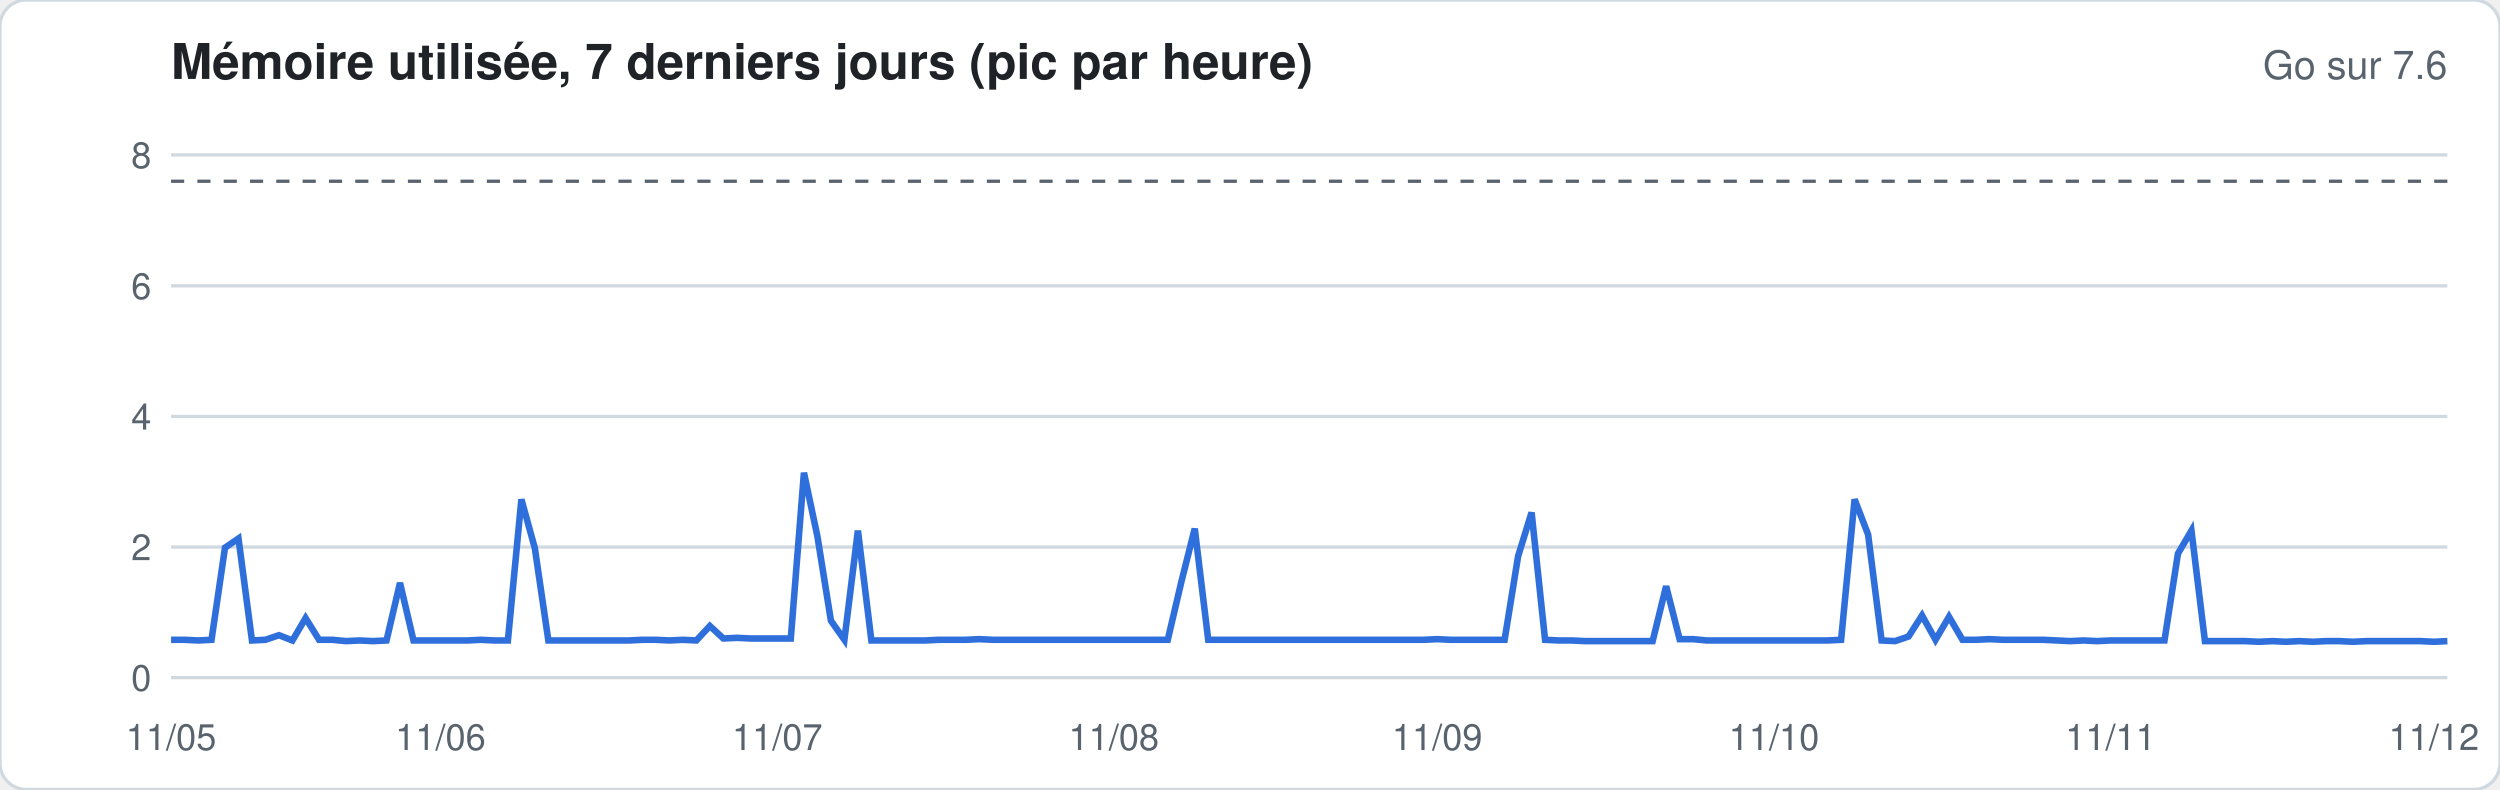
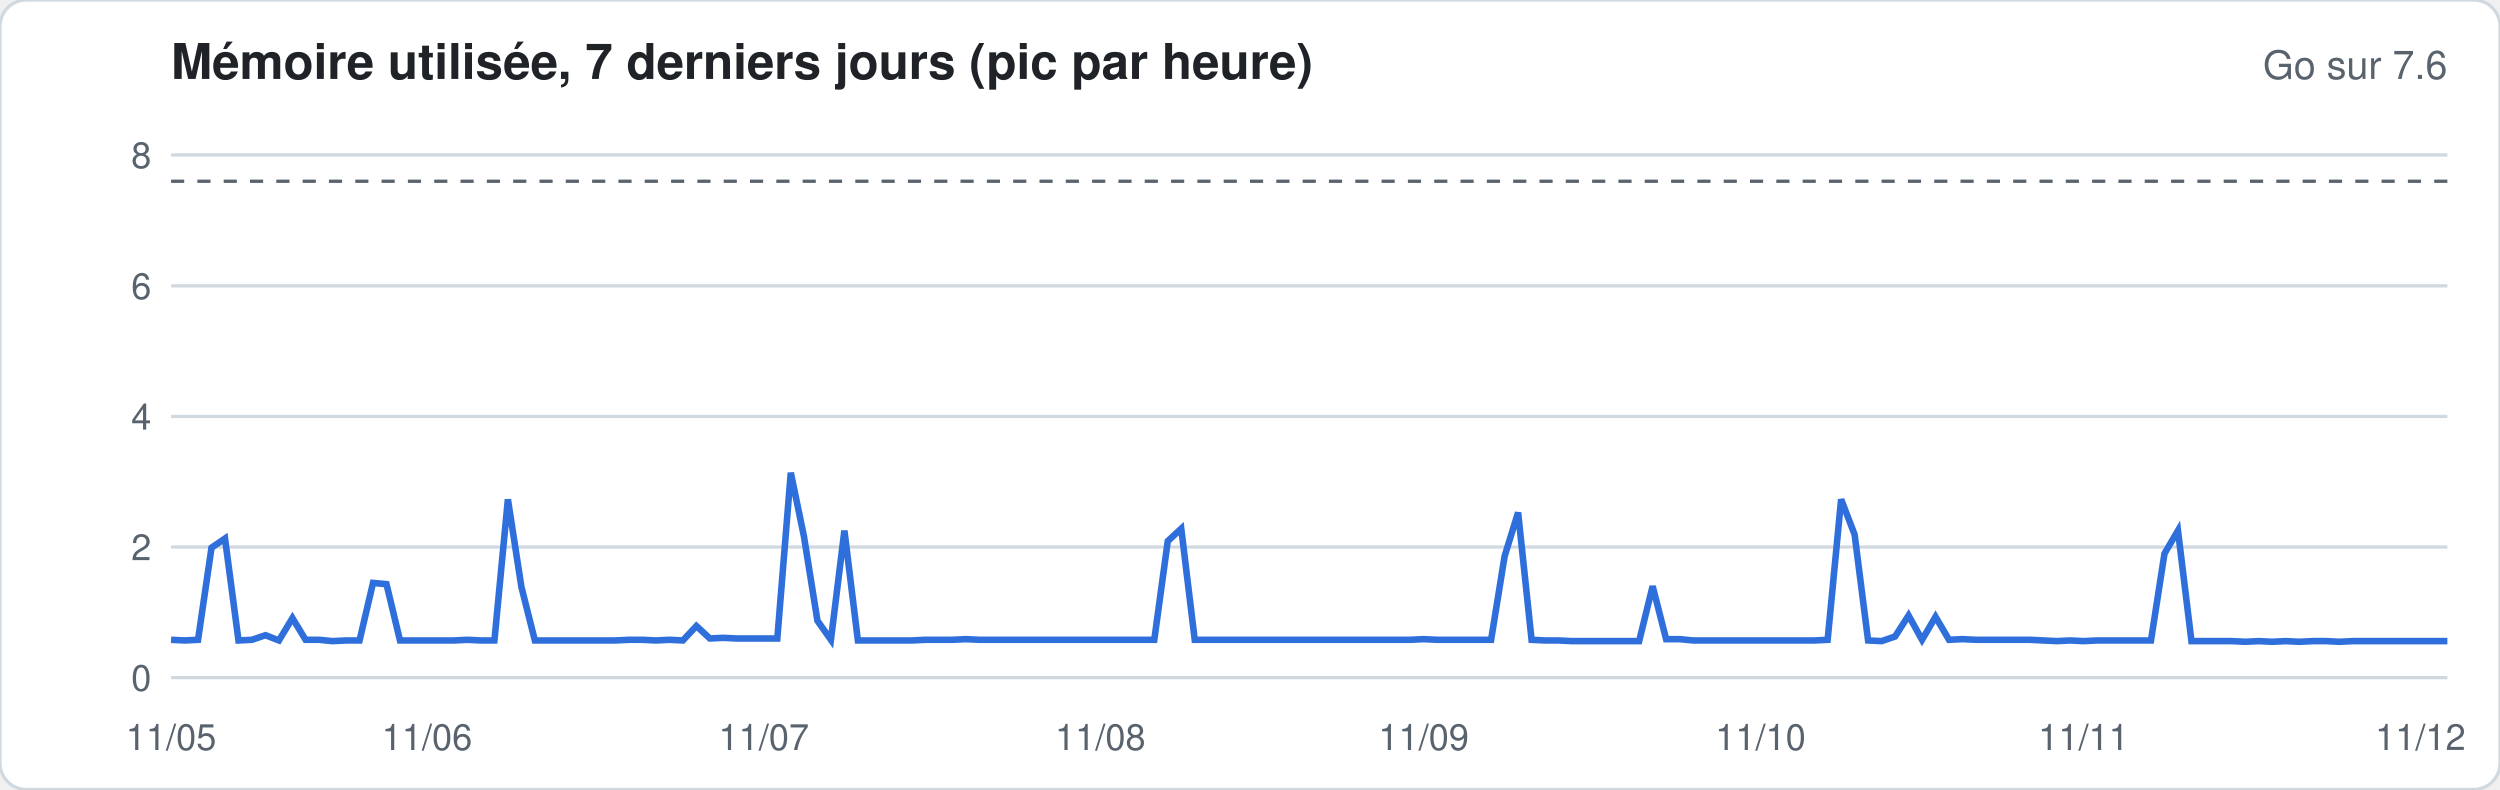
<svg xmlns="http://www.w3.org/2000/svg" width="760" height="240" viewBox="0 0 760 240" font-family="-apple-system,Segoe UI,Helvetica,Arial,sans-serif">
  <rect width="760" height="240" rx="8" fill="#ffffff" stroke="#d1d9e0" />
  <text x="52" y="24" font-size="15" font-weight="600" fill="#1f2328">Mémoire utilisée, 7 derniers jours (pic par heure)</text>
  <text x="744" y="24" font-size="12" fill="#59636e" text-anchor="end">Go sur 7.6</text>
  <line x1="52" x2="744" y1="206.0" y2="206.0" stroke="#d1d9e0" stroke-width="1" />
  <text x="46" y="210.0" font-size="11" fill="#59636e" text-anchor="end">0</text>
  <line x1="52" x2="744" y1="166.3" y2="166.3" stroke="#d1d9e0" stroke-width="1" />
  <text x="46" y="170.3" font-size="11" fill="#59636e" text-anchor="end">2</text>
  <line x1="52" x2="744" y1="126.6" y2="126.6" stroke="#d1d9e0" stroke-width="1" />
  <text x="46" y="130.6" font-size="11" fill="#59636e" text-anchor="end">4</text>
  <line x1="52" x2="744" y1="86.9" y2="86.9" stroke="#d1d9e0" stroke-width="1" />
  <text x="46" y="90.9" font-size="11" fill="#59636e" text-anchor="end">6</text>
  <line x1="52" x2="744" y1="47.1" y2="47.1" stroke="#d1d9e0" stroke-width="1" />
  <text x="46" y="51.1" font-size="11" fill="#59636e" text-anchor="end">8</text>
  <line x1="52" x2="744" y1="55.1" y2="55.1" stroke="#59636e" stroke-dasharray="4 4" />
-   <polyline fill="none" stroke="#2f6fdb" stroke-width="2" points="52.0,194.5 56.1,194.5 60.2,194.7 64.3,194.5 68.4,166.5 72.5,163.7 76.6,194.7 80.7,194.5 84.8,193.1 88.9,194.7 92.9,187.9 97.0,194.5 101.1,194.5 105.2,194.9 109.3,194.7 113.4,194.9 117.5,194.7 121.6,177.2 125.7,194.7 129.8,194.7 133.9,194.7 138.0,194.7 142.1,194.7 146.2,194.5 150.3,194.7 154.4,194.7 158.5,151.8 162.6,166.7 166.7,194.7 170.7,194.7 174.8,194.7 178.9,194.7 183.0,194.7 187.1,194.7 191.2,194.7 195.3,194.5 199.4,194.5 203.5,194.7 207.6,194.5 211.7,194.7 215.8,190.3 219.9,194.1 224.0,193.9 228.1,194.1 232.2,194.1 236.3,194.1 240.4,194.1 244.4,143.7 248.5,163.1 252.6,188.7 256.7,194.5 260.8,161.3 264.9,194.7 269.0,194.7 273.1,194.7 277.2,194.7 281.3,194.7 285.4,194.5 289.5,194.5 293.6,194.5 297.7,194.3 301.8,194.5 305.9,194.5 310.0,194.5 314.1,194.5 318.2,194.5 322.2,194.5 326.3,194.5 330.4,194.5 334.5,194.5 338.6,194.5 342.7,194.5 346.8,194.5 350.9,194.5 355.0,194.5 359.1,177.0 363.2,160.7 367.3,194.5 371.4,194.5 375.5,194.5 379.6,194.5 383.7,194.5 387.8,194.5 391.9,194.5 396.0,194.5 400.0,194.5 404.1,194.5 408.2,194.5 412.3,194.5 416.4,194.5 420.5,194.5 424.6,194.5 428.7,194.5 432.8,194.5 436.9,194.3 441.0,194.5 445.1,194.5 449.2,194.5 453.3,194.5 457.4,194.5 461.5,169.1 465.6,155.8 469.7,194.5 473.8,194.7 477.8,194.7 481.9,194.9 486.0,194.9 490.1,194.9 494.2,194.9 498.3,194.9 502.4,194.9 506.5,178.2 510.6,194.3 514.7,194.3 518.8,194.7 522.9,194.7 527.0,194.7 531.1,194.7 535.2,194.7 539.3,194.7 543.4,194.7 547.5,194.7 551.6,194.7 555.6,194.7 559.7,194.5 563.8,151.8 567.9,162.5 572.0,194.7 576.1,194.9 580.2,193.5 584.3,187.1 588.4,194.5 592.5,187.5 596.6,194.5 600.7,194.5 604.8,194.3 608.9,194.5 613.0,194.5 617.1,194.5 621.2,194.5 625.3,194.7 629.3,194.9 633.4,194.7 637.5,194.9 641.6,194.7 645.7,194.7 649.8,194.7 653.9,194.7 658.0,194.7 662.1,168.3 666.2,161.3 670.3,194.9 674.4,194.9 678.5,194.9 682.6,194.9 686.7,195.1 690.8,194.9 694.9,195.1 699.0,194.9 703.1,195.1 707.1,194.9 711.2,194.9 715.3,195.1 719.4,194.9 723.5,194.9 727.6,194.9 731.7,194.9 735.8,194.9 739.9,195.1 744.0,194.9" />
+   <polyline fill="none" stroke="#2f6fdb" stroke-width="2" points="52.0,194.5 56.1,194.7 60.2,194.5 64.3,166.5 68.4,163.7 72.5,194.7 76.6,194.5 80.7,193.1 84.8,194.7 88.9,187.9 92.9,194.5 97.0,194.5 101.1,194.9 105.2,194.7 109.3,194.7 113.4,177.2 117.5,177.6 121.6,194.7 125.7,194.7 129.8,194.7 133.9,194.7 138.0,194.7 142.1,194.5 146.2,194.7 150.3,194.7 154.4,151.8 158.5,178.4 162.6,194.7 166.7,194.7 170.7,194.7 174.8,194.7 178.9,194.7 183.0,194.7 187.1,194.7 191.2,194.5 195.3,194.5 199.4,194.7 203.5,194.5 207.6,194.7 211.7,190.3 215.8,194.1 219.9,193.9 224.0,194.1 228.1,194.1 232.2,194.1 236.3,194.1 240.4,143.7 244.4,163.1 248.5,188.7 252.6,194.5 256.7,161.3 260.8,194.7 264.9,194.7 269.0,194.7 273.1,194.7 277.2,194.7 281.3,194.5 285.4,194.5 289.5,194.5 293.6,194.3 297.7,194.5 301.8,194.5 305.9,194.5 310.0,194.5 314.1,194.5 318.2,194.5 322.2,194.5 326.3,194.5 330.4,194.5 334.5,194.5 338.6,194.5 342.7,194.5 346.8,194.5 350.9,194.5 355.0,164.5 359.1,160.7 363.2,194.5 367.3,194.5 371.4,194.5 375.5,194.5 379.6,194.5 383.7,194.5 387.8,194.5 391.9,194.5 396.0,194.5 400.0,194.5 404.1,194.5 408.2,194.5 412.3,194.5 416.4,194.5 420.5,194.5 424.6,194.5 428.7,194.5 432.8,194.3 436.9,194.5 441.0,194.5 445.1,194.5 449.2,194.5 453.3,194.5 457.4,169.1 461.5,155.8 465.6,194.5 469.7,194.7 473.8,194.7 477.8,194.9 481.9,194.9 486.0,194.9 490.1,194.9 494.2,194.9 498.3,194.9 502.4,178.2 506.5,194.3 510.6,194.3 514.7,194.7 518.8,194.7 522.9,194.7 527.0,194.7 531.1,194.7 535.2,194.7 539.3,194.7 543.4,194.7 547.5,194.7 551.6,194.7 555.6,194.5 559.7,151.8 563.8,162.5 567.9,194.7 572.0,194.9 576.1,193.5 580.2,187.1 584.3,194.5 588.4,187.5 592.5,194.5 596.6,194.3 600.7,194.5 604.8,194.5 608.9,194.5 613.0,194.5 617.1,194.5 621.2,194.7 625.3,194.9 629.3,194.7 633.4,194.9 637.5,194.7 641.6,194.7 645.7,194.7 649.8,194.7 653.9,194.7 658.0,168.3 662.1,161.3 666.2,194.9 670.3,194.9 674.4,194.9 678.5,194.9 682.6,195.1 686.7,194.9 690.8,195.1 694.9,194.9 699.0,195.1 703.1,194.9 707.1,194.9 711.2,195.1 715.3,194.9 719.4,194.9 723.5,194.9 727.6,194.9 731.7,194.9 735.8,194.9 739.9,194.9 744.0,194.9" />
  <text x="52.0" y="228" font-size="11" fill="#59636e" text-anchor="middle">11/05</text>
-   <text x="133.9" y="228" font-size="11" fill="#59636e" text-anchor="middle">11/06</text>
-   <text x="236.3" y="228" font-size="11" fill="#59636e" text-anchor="middle">11/07</text>
-   <text x="338.6" y="228" font-size="11" fill="#59636e" text-anchor="middle">11/08</text>
-   <text x="436.9" y="228" font-size="11" fill="#59636e" text-anchor="middle">11/09</text>
-   <text x="539.3" y="228" font-size="11" fill="#59636e" text-anchor="middle">11/10</text>
-   <text x="641.6" y="228" font-size="11" fill="#59636e" text-anchor="middle">11/11</text>
-   <text x="739.9" y="228" font-size="11" fill="#59636e" text-anchor="middle">11/12</text>
+   <text x="129.8" y="228" font-size="11" fill="#59636e" text-anchor="middle">11/06</text>
+   <text x="232.2" y="228" font-size="11" fill="#59636e" text-anchor="middle">11/07</text>
+   <text x="334.5" y="228" font-size="11" fill="#59636e" text-anchor="middle">11/08</text>
+   <text x="432.8" y="228" font-size="11" fill="#59636e" text-anchor="middle">11/09</text>
+   <text x="535.2" y="228" font-size="11" fill="#59636e" text-anchor="middle">11/10</text>
+   <text x="633.4" y="228" font-size="11" fill="#59636e" text-anchor="middle">11/11</text>
+   <text x="735.8" y="228" font-size="11" fill="#59636e" text-anchor="middle">11/12</text>
</svg>
